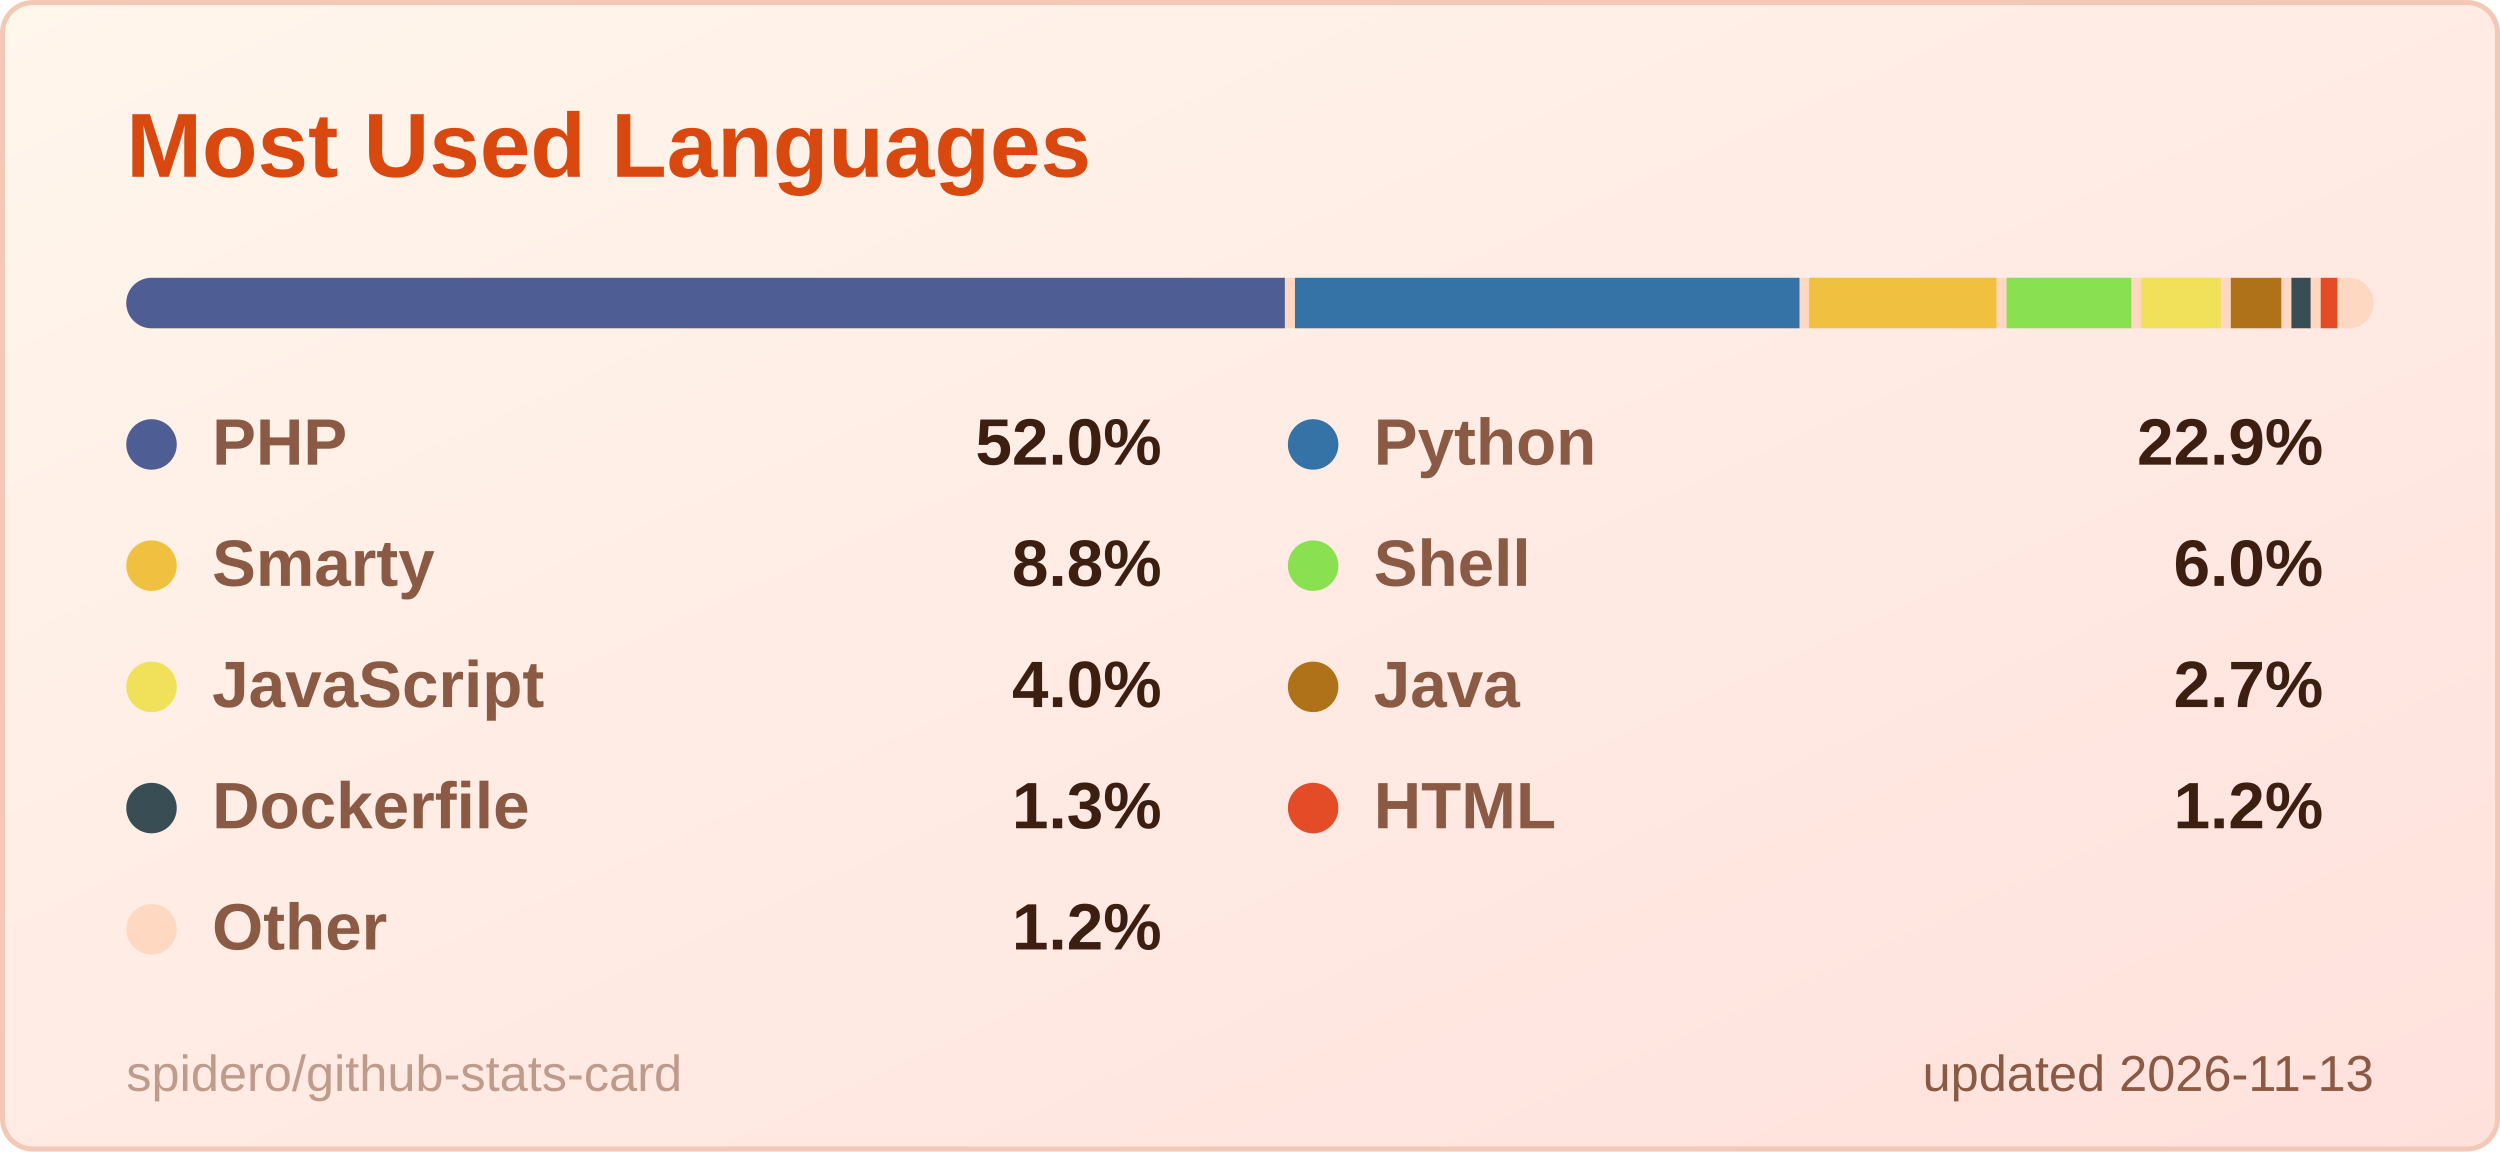
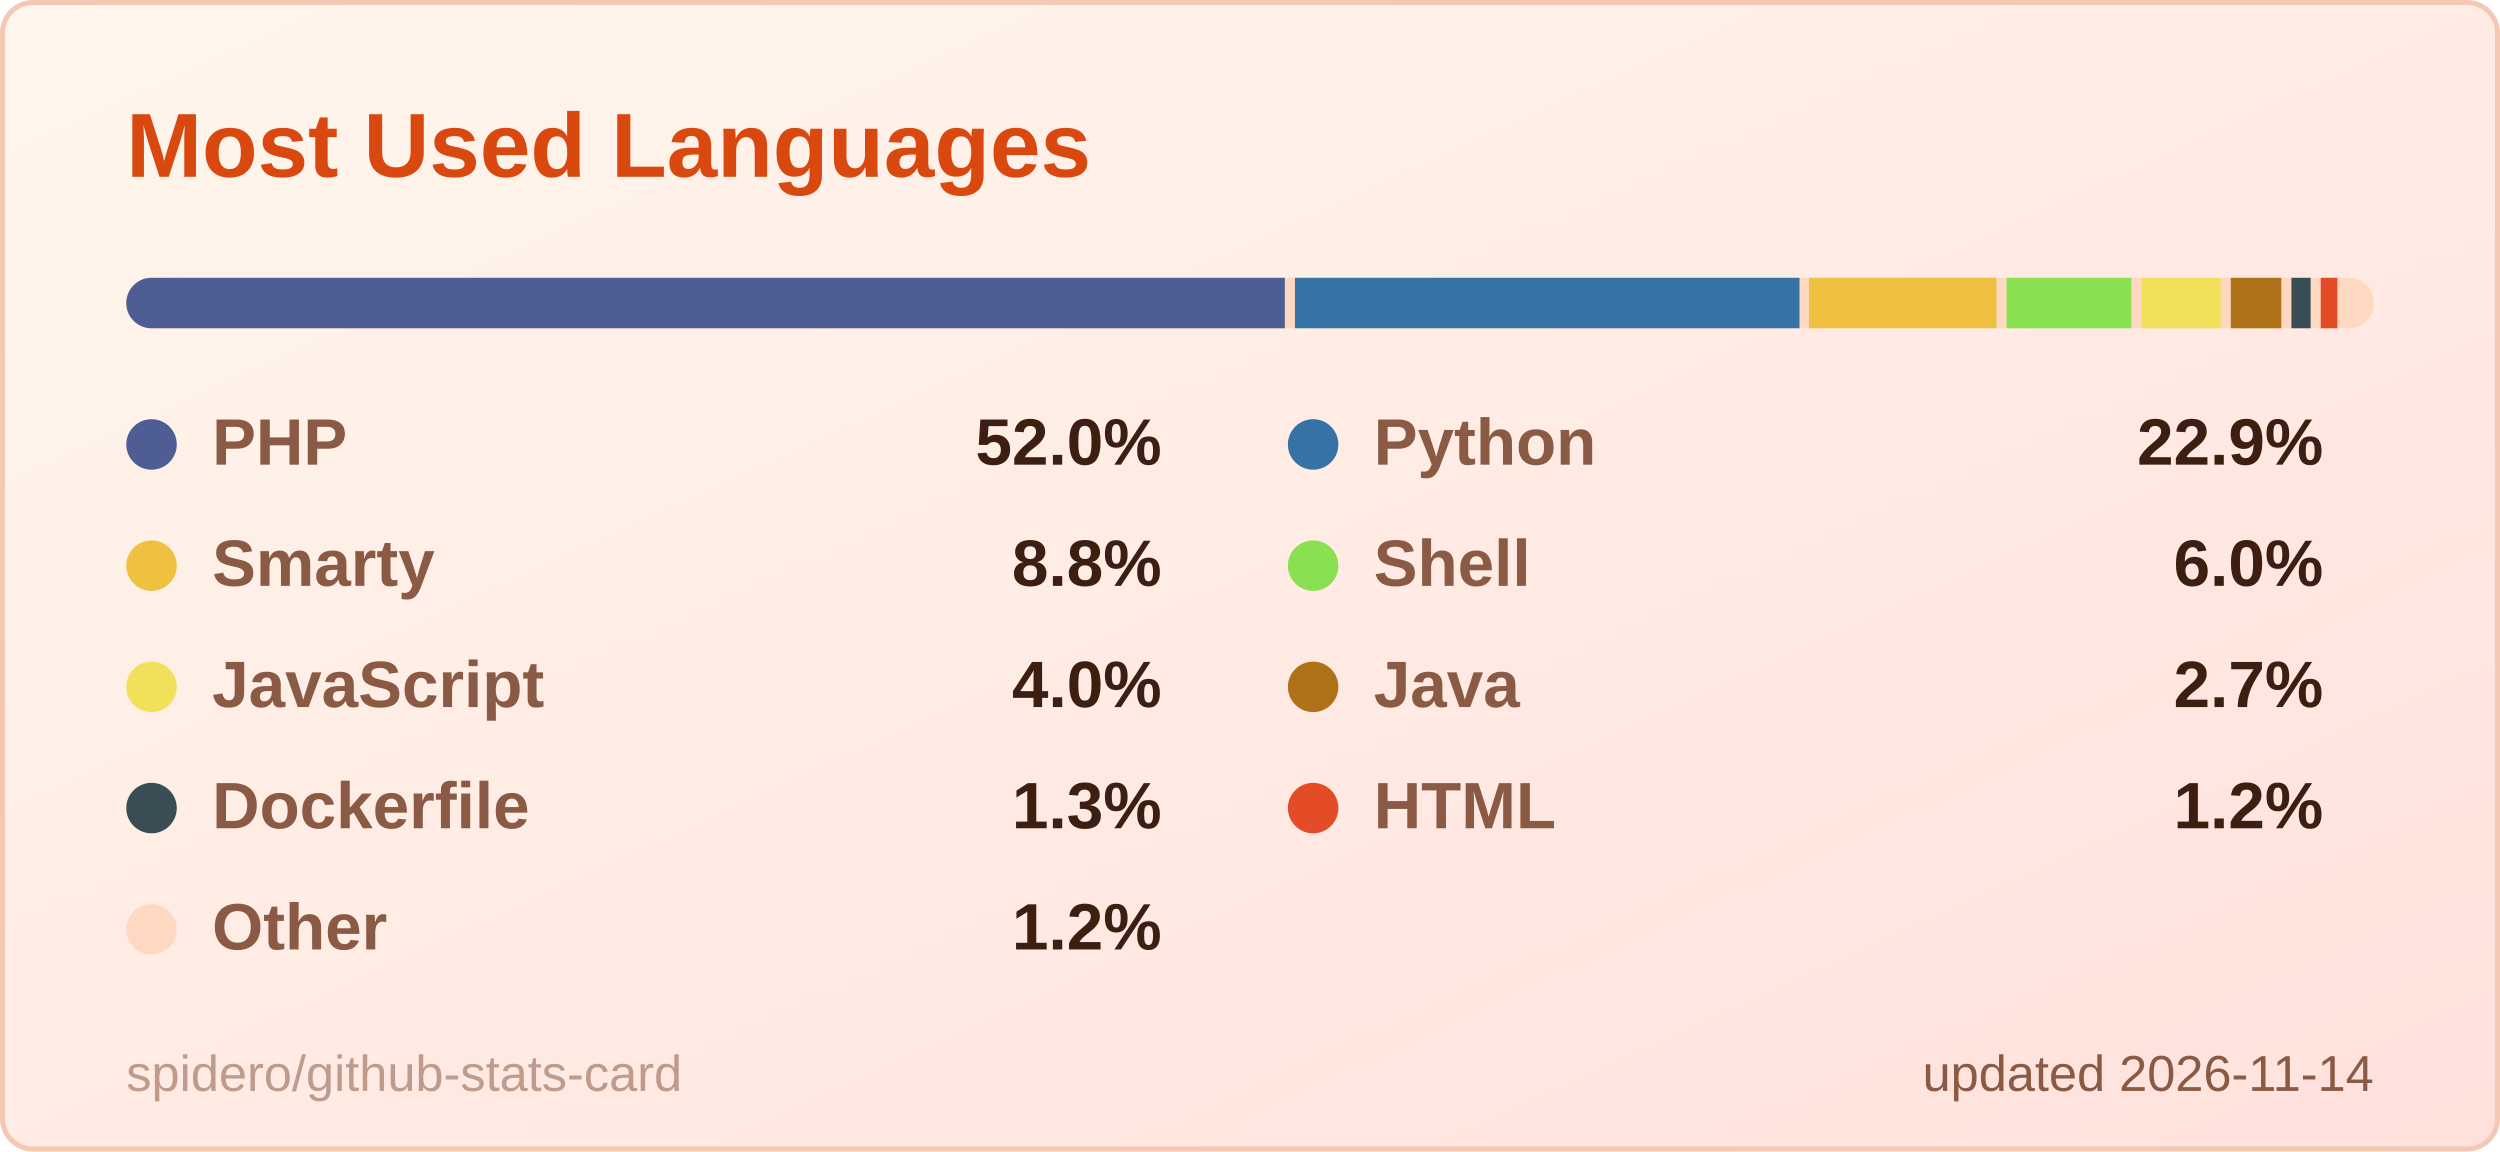
<svg xmlns="http://www.w3.org/2000/svg" width="495" height="228" viewBox="0 0 495 228" role="img" aria-label="Most Used Languages">
  <style>
  .title { font: 600 18px 'Segoe UI', Ubuntu, 'Helvetica Neue', Arial, sans-serif; fill: #d9480f; }
  .label { font: 600 13px 'Segoe UI', Ubuntu, 'Helvetica Neue', Arial, sans-serif; fill: #8a5a44; }
  .value { font: 700 13px 'Segoe UI', Ubuntu, 'Helvetica Neue', Arial, sans-serif; fill: #3d1f12; }
  .big { font: 700 22px 'Segoe UI', Ubuntu, 'Helvetica Neue', Arial, sans-serif; fill: #3d1f12; }
  .small { font: 400 10px 'Segoe UI', Ubuntu, 'Helvetica Neue', Arial, sans-serif; fill: #8a5a44; }
  .credit { opacity: .55; }
  /* Visible by default; the animation only fades in from 0 (no-animation renderers show the final state) */
  .fade { animation: fade .5s ease-in-out backwards; }
  @keyframes fade { from { opacity: 0; } }
  @media (prefers-reduced-motion: reduce) { * { animation: none !important; } }

</style>
  <defs>
    <linearGradient id="bg" x1="0" y1="0" x2="1" y2="1">
      <stop offset="0" stop-color="#fff6ec" />
      <stop offset="1" stop-color="#ffe1dc" />
    </linearGradient>
  </defs>
  <rect x="0.5" y="0.5" width="494" height="227" rx="6" fill="url(#bg)" stroke="#f3c9b5" />
  <text x="25" y="35" class="title">Most Used Languages</text>
  <clipPath id="bar2555">
    <rect x="25" y="55" width="445" height="10" rx="5.0" />
  </clipPath>
  <g clip-path="url(#bar2555)">
    <rect x="25" y="55" width="445" height="10" fill="#ffd8c2" />
    <rect x="25.0" y="55" width="229.4" height="10" fill="#4F5D95" />
    <rect x="256.4" y="55" width="99.9" height="10" fill="#3572A5" />
    <rect x="358.2" y="55" width="37.1" height="10" fill="#f0c040" />
    <rect x="397.3" y="55" width="24.7" height="10" fill="#89e051" />
    <rect x="424.0" y="55" width="15.7" height="10" fill="#f1e05a" />
    <rect x="441.7" y="55" width="10.0" height="10" fill="#b07219" />
    <rect x="453.7" y="55" width="3.8" height="10" fill="#384d54" />
    <rect x="459.5" y="55" width="3.3" height="10" fill="#e34c26" />
    <rect x="464.8" y="55" width="3.2" height="10" fill="#ffd8c2" />
  </g>
  <g class="fade" style="animation-delay:150ms">
    <circle cx="30" cy="88" r="5" fill="#4F5D95" />
    <text x="42" y="92" class="label">PHP</text>
    <text x="230" y="92" text-anchor="end" class="value">52.0%</text>
  </g>
  <g class="fade" style="animation-delay:250ms">
    <circle cx="260" cy="88" r="5" fill="#3572A5" />
    <text x="272" y="92" class="label">Python</text>
    <text x="460" y="92" text-anchor="end" class="value">22.9%</text>
  </g>
  <g class="fade" style="animation-delay:350ms">
    <circle cx="30" cy="112" r="5" fill="#f0c040" />
    <text x="42" y="116" class="label">Smarty</text>
    <text x="230" y="116" text-anchor="end" class="value">8.8%</text>
  </g>
  <g class="fade" style="animation-delay:450ms">
    <circle cx="260" cy="112" r="5" fill="#89e051" />
    <text x="272" y="116" class="label">Shell</text>
    <text x="460" y="116" text-anchor="end" class="value">6.0%</text>
  </g>
  <g class="fade" style="animation-delay:550ms">
    <circle cx="30" cy="136" r="5" fill="#f1e05a" />
    <text x="42" y="140" class="label">JavaScript</text>
    <text x="230" y="140" text-anchor="end" class="value">4.0%</text>
  </g>
  <g class="fade" style="animation-delay:650ms">
    <circle cx="260" cy="136" r="5" fill="#b07219" />
    <text x="272" y="140" class="label">Java</text>
    <text x="460" y="140" text-anchor="end" class="value">2.7%</text>
  </g>
  <g class="fade" style="animation-delay:750ms">
    <circle cx="30" cy="160" r="5" fill="#384d54" />
    <text x="42" y="164" class="label">Dockerfile</text>
    <text x="230" y="164" text-anchor="end" class="value">1.3%</text>
  </g>
  <g class="fade" style="animation-delay:850ms">
    <circle cx="260" cy="160" r="5" fill="#e34c26" />
    <text x="272" y="164" class="label">HTML</text>
    <text x="460" y="164" text-anchor="end" class="value">1.2%</text>
  </g>
  <g class="fade" style="animation-delay:950ms">
    <circle cx="30" cy="184" r="5" fill="#ffd8c2" />
    <text x="42" y="188" class="label">Other</text>
    <text x="230" y="188" text-anchor="end" class="value">1.2%</text>
  </g>
-   <text x="470" y="216" text-anchor="end" class="small">updated 2026-11-13</text>
+   <text x="470" y="216" text-anchor="end" class="small">updated 2026-11-14</text>
  <a href="https://github.com/spidero/github-stats-card" target="_blank">
    <text x="25" y="216" class="small credit">spidero/github-stats-card</text>
  </a>
</svg>
